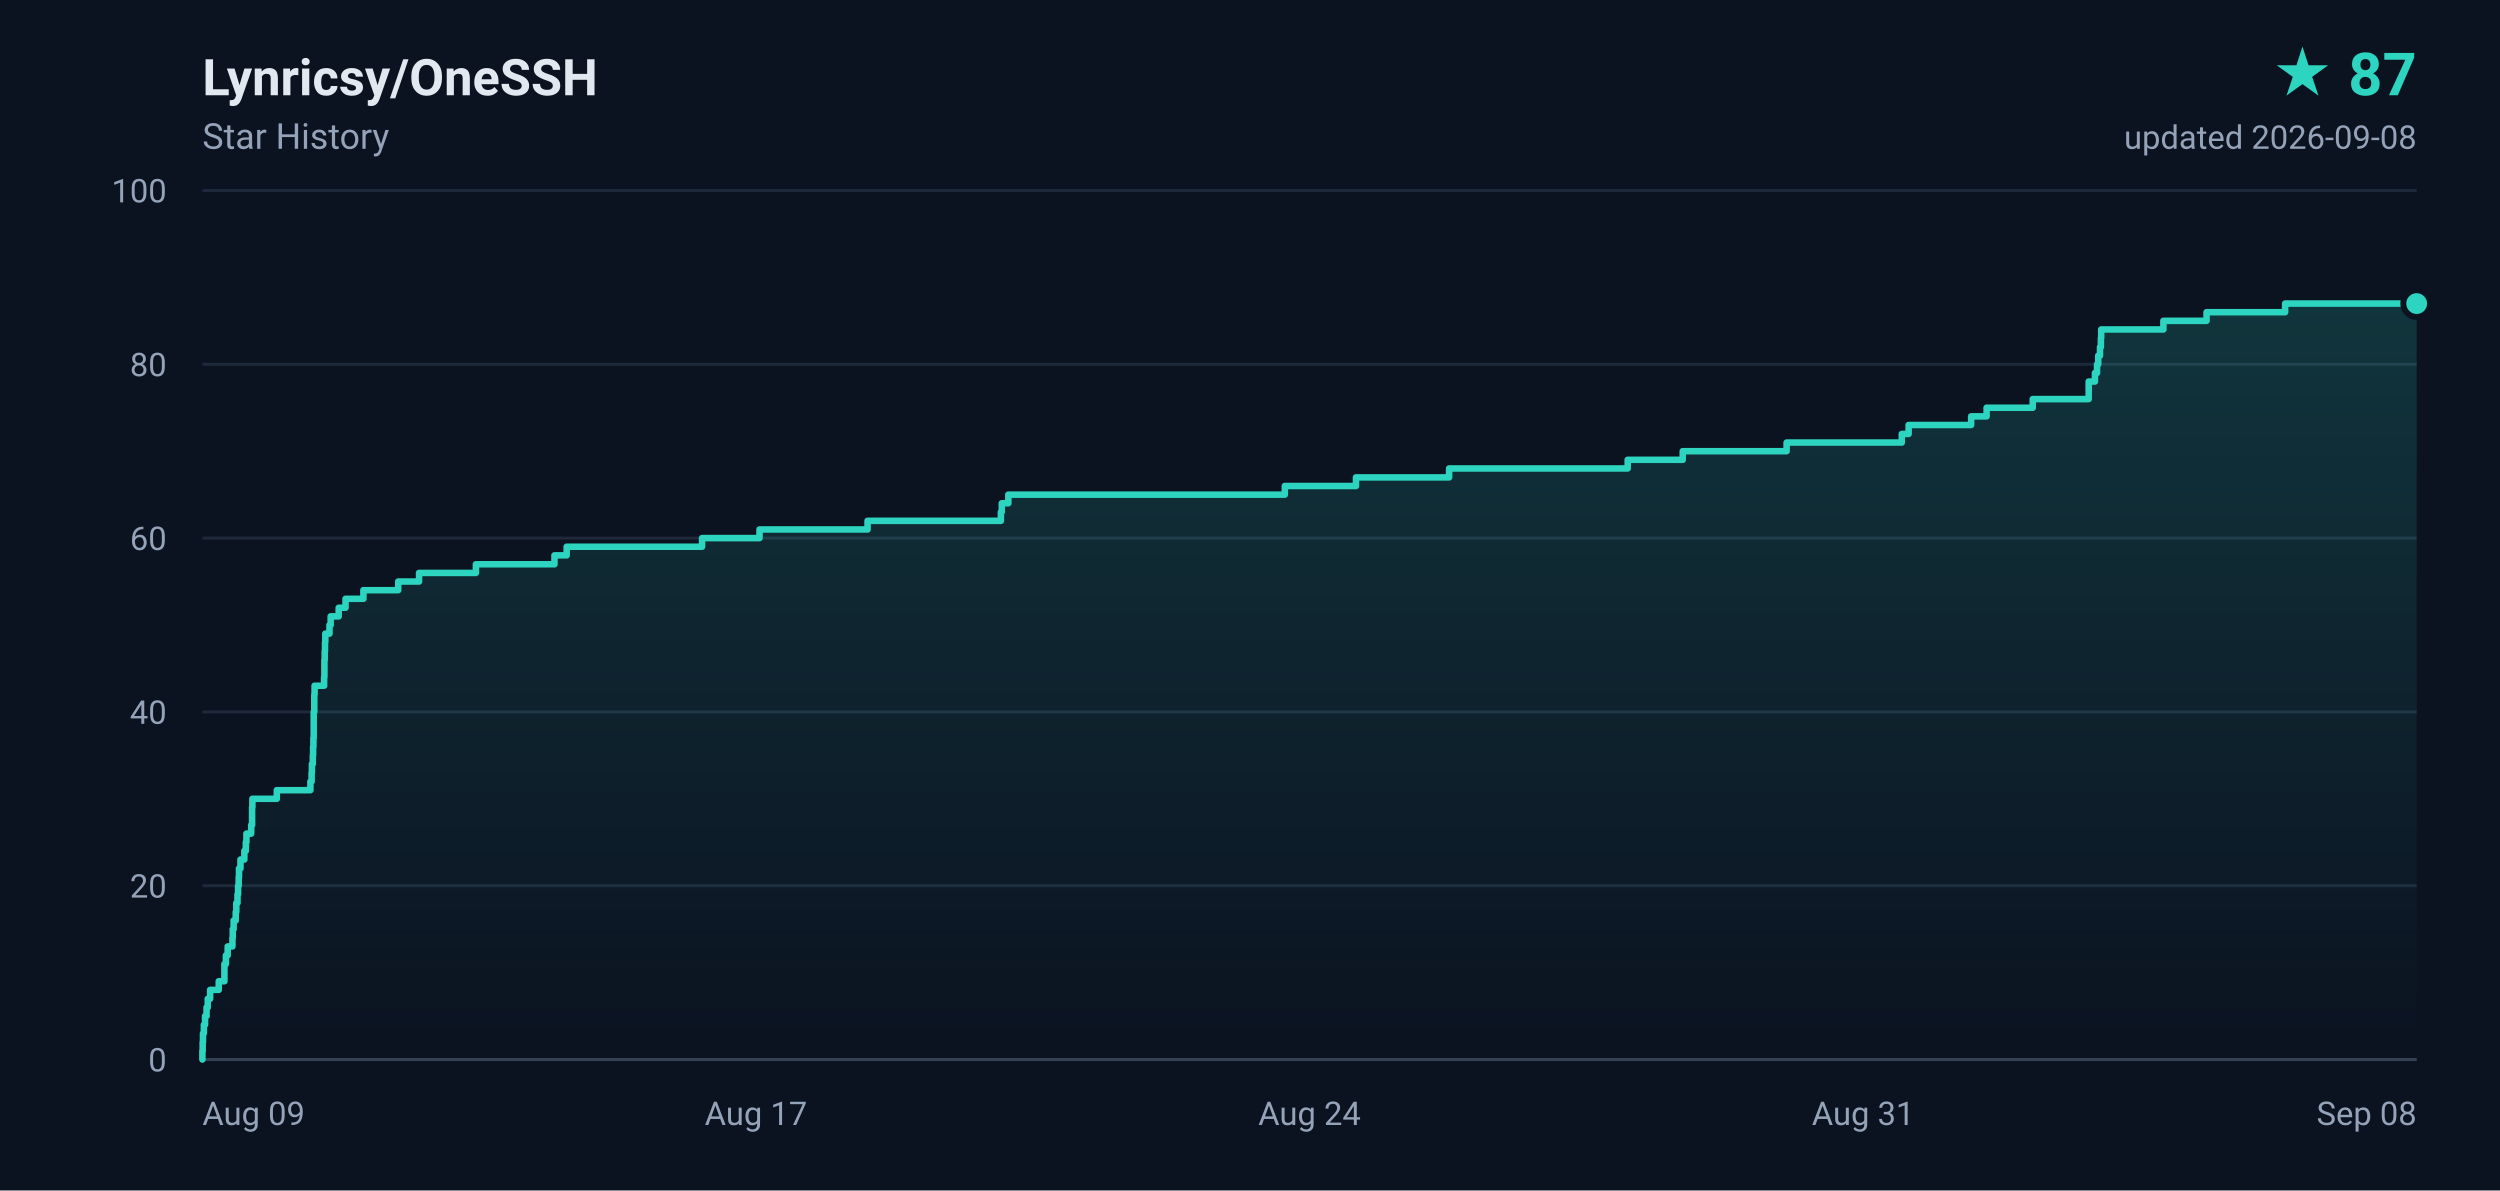
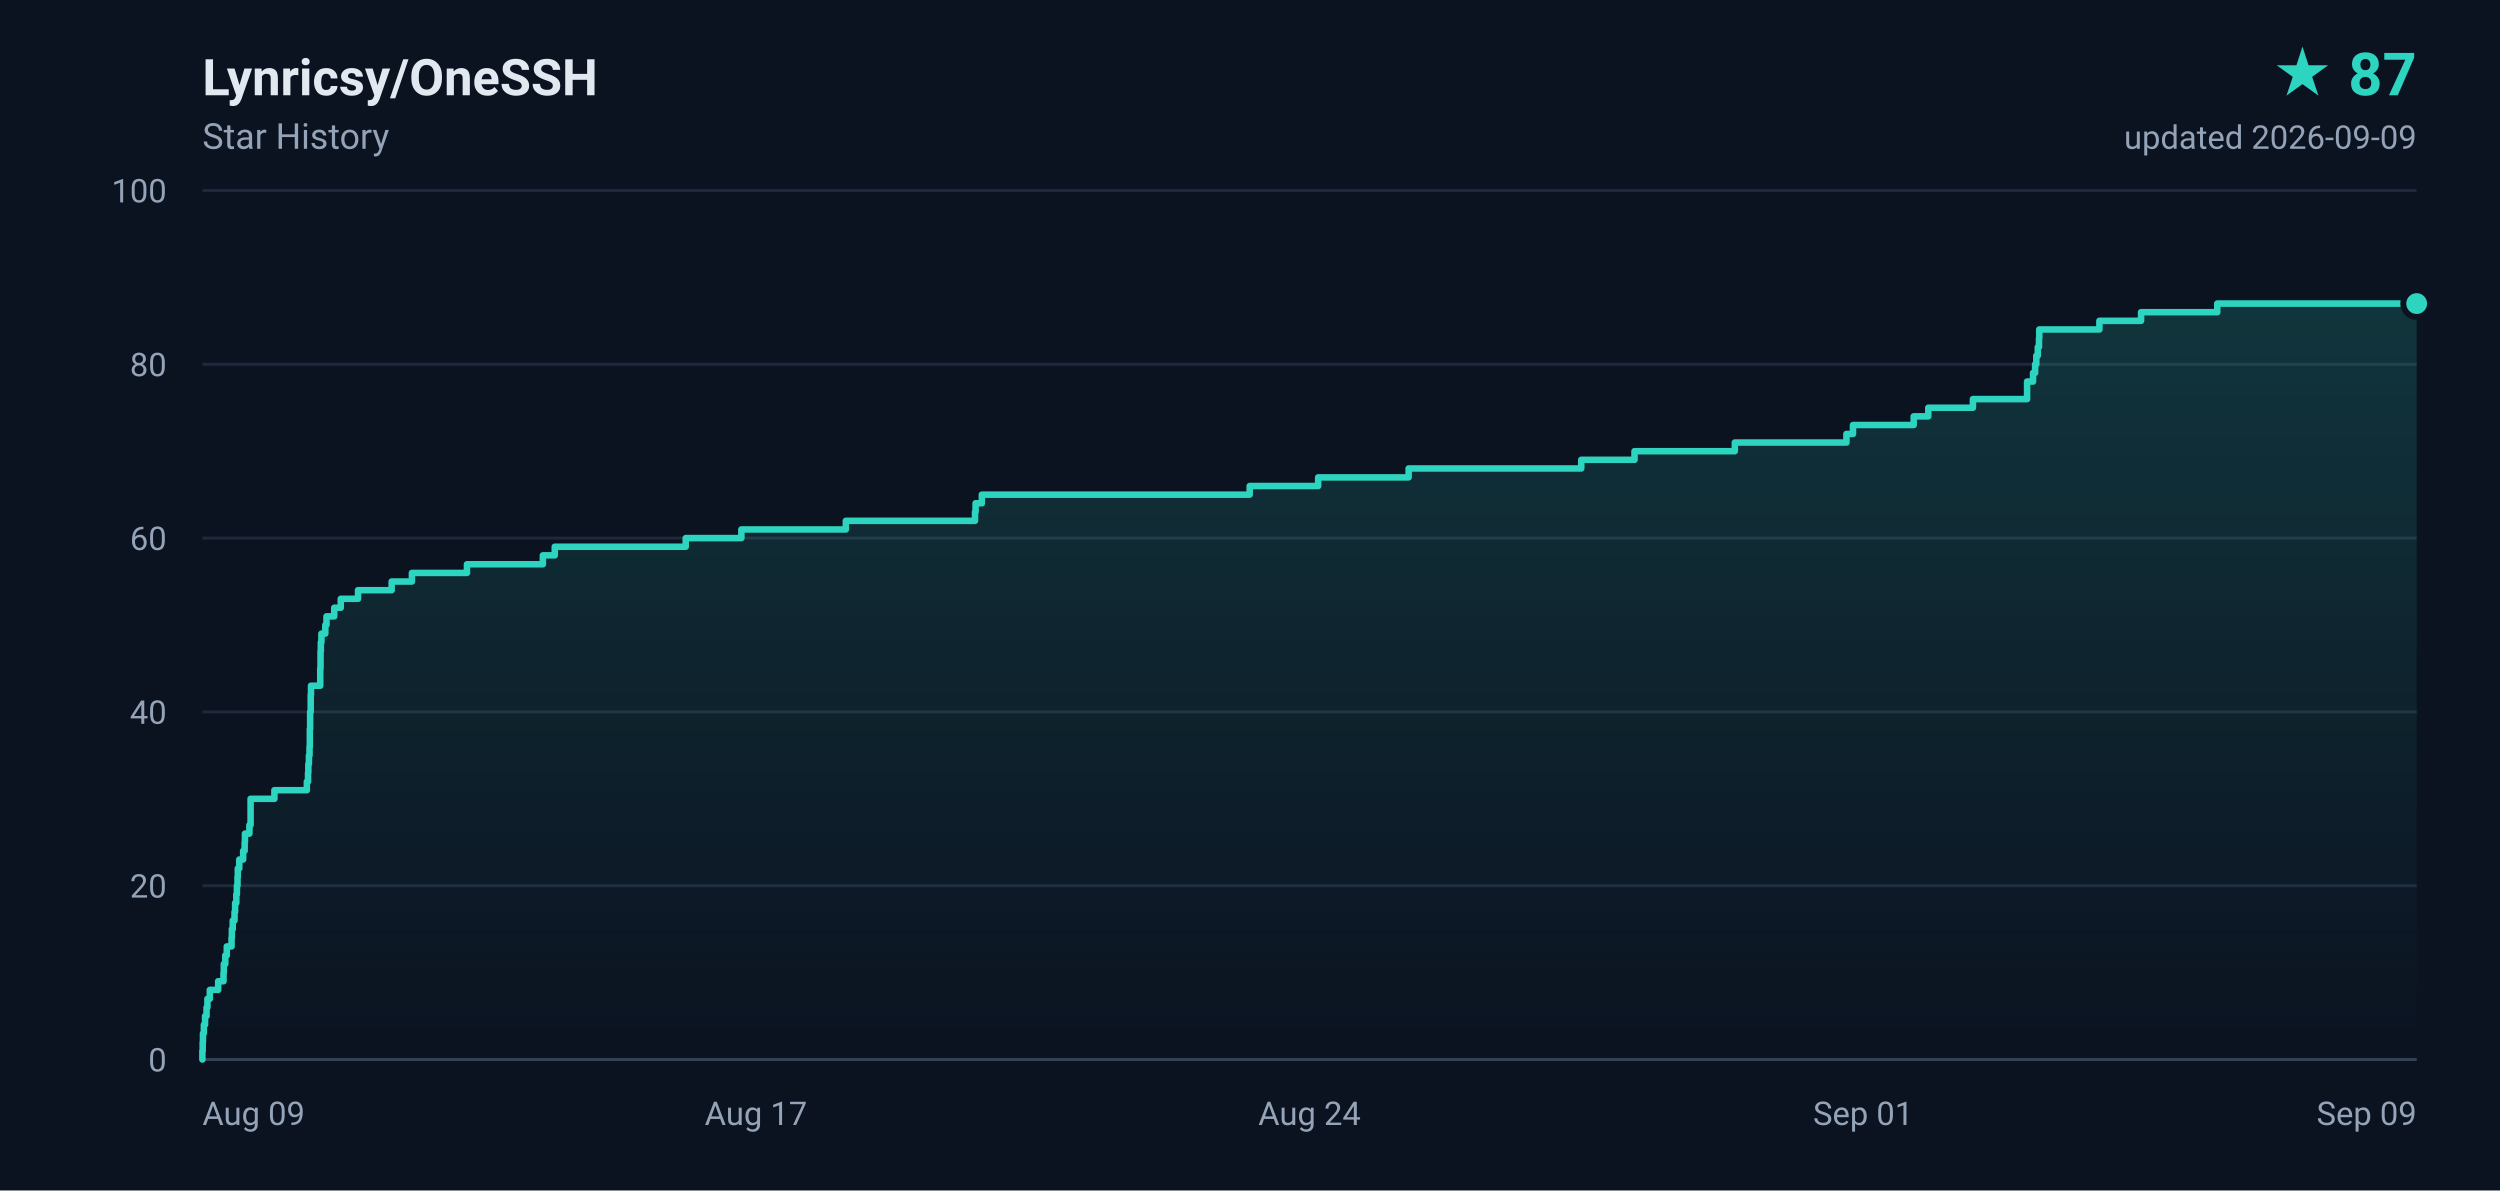
<svg xmlns="http://www.w3.org/2000/svg" width="840" height="400" viewBox="0 0 840 400" role="img" aria-label="Lynricsy/OneSSH star history, 87 stars">
  <defs>
    <linearGradient id="area" x1="0" y1="0" x2="0" y2="1">
      <stop offset="0%" stop-color="#2dd4bf" stop-opacity="0.18" />
      <stop offset="100%" stop-color="#2dd4bf" stop-opacity="0" />
    </linearGradient>
  </defs>
  <rect width="840" height="400" fill="#0b1220" />
  <g font-family="ui-sans-serif,-apple-system,BlinkMacSystemFont,'Segoe UI',Roboto,'Helvetica Neue',Arial,sans-serif">
    <text x="68" y="32" fill="#e2e8f0" font-size="17" font-weight="600">Lynricsy/OneSSH</text>
    <text x="68" y="50" fill="#94a3b8" font-size="12">Star History</text>
    <text x="812" y="32" fill="#2dd4bf" font-size="20" font-weight="700" text-anchor="end">★ 87</text>
-     <text x="812" y="50" fill="#94a3b8" font-size="11" text-anchor="end">updated 2026-09-08</text>
+     <text x="812" y="50" fill="#94a3b8" font-size="11" text-anchor="end">updated 2026-09-09</text>
    <line x1="68" y1="356.0" x2="812" y2="356.0" stroke="#1e293b" stroke-width="1" />
    <text x="56" y="360.0" fill="#94a3b8" font-size="11" text-anchor="end">0</text>
    <line x1="68" y1="297.6" x2="812" y2="297.6" stroke="#1e293b" stroke-width="1" />
    <text x="56" y="301.6" fill="#94a3b8" font-size="11" text-anchor="end">20</text>
    <line x1="68" y1="239.2" x2="812" y2="239.2" stroke="#1e293b" stroke-width="1" />
    <text x="56" y="243.2" fill="#94a3b8" font-size="11" text-anchor="end">40</text>
    <line x1="68" y1="180.8" x2="812" y2="180.8" stroke="#1e293b" stroke-width="1" />
    <text x="56" y="184.8" fill="#94a3b8" font-size="11" text-anchor="end">60</text>
    <line x1="68" y1="122.4" x2="812" y2="122.4" stroke="#1e293b" stroke-width="1" />
    <text x="56" y="126.4" fill="#94a3b8" font-size="11" text-anchor="end">80</text>
    <line x1="68" y1="64.0" x2="812" y2="64.0" stroke="#1e293b" stroke-width="1" />
    <text x="56" y="68.0" fill="#94a3b8" font-size="11" text-anchor="end">100</text>
    <text x="68.0" y="378.0" fill="#94a3b8" font-size="11" text-anchor="start">Aug 09</text>
    <text x="254.0" y="378.0" fill="#94a3b8" font-size="11" text-anchor="middle">Aug 17</text>
    <text x="440.0" y="378.0" fill="#94a3b8" font-size="11" text-anchor="middle">Aug 24</text>
-     <text x="626.0" y="378.0" fill="#94a3b8" font-size="11" text-anchor="middle">Aug 31</text>
-     <text x="812.0" y="378.0" fill="#94a3b8" font-size="11" text-anchor="end">Sep 08</text>
+     <text x="626.0" y="378.0" fill="#94a3b8" font-size="11" text-anchor="middle">Sep 01</text>
+     <text x="812.0" y="378.0" fill="#94a3b8" font-size="11" text-anchor="end">Sep 09</text>
    <line x1="68" y1="356" x2="812" y2="356" stroke="#334155" stroke-width="1" />
-     <path d="M 68.0 356.0 L 68.0 356.0 L 68.0 353.1 L 68.1 353.1 L 68.1 350.2 L 68.2 350.2 L 68.2 347.2 L 68.5 347.2 L 68.5 344.3 L 68.9 344.3 L 68.9 341.4 L 69.4 341.4 L 69.4 338.5 L 69.8 338.5 L 69.8 335.6 L 70.6 335.6 L 70.6 332.6 L 73.5 332.6 L 73.5 329.7 L 75.4 329.7 L 75.4 326.8 L 75.4 326.8 L 75.4 323.9 L 75.9 323.9 L 75.9 321.0 L 76.5 321.0 L 76.5 318.0 L 78.1 318.0 L 78.1 315.1 L 78.2 315.1 L 78.2 312.2 L 78.5 312.2 L 78.5 309.3 L 79.2 309.3 L 79.2 306.4 L 79.4 306.4 L 79.4 303.4 L 79.8 303.4 L 79.8 300.5 L 80.0 300.5 L 80.0 297.6 L 80.2 297.6 L 80.2 294.7 L 80.3 294.7 L 80.3 291.8 L 80.8 291.8 L 80.8 288.8 L 82.1 288.8 L 82.1 285.9 L 82.6 285.9 L 82.6 283.0 L 82.8 283.0 L 82.8 280.1 L 84.4 280.1 L 84.4 277.2 L 84.7 277.2 L 84.7 274.2 L 84.7 274.2 L 84.7 271.3 L 84.8 271.3 L 84.8 268.4 L 93.0 268.4 L 93.0 265.5 L 104.3 265.5 L 104.3 262.6 L 104.7 262.6 L 104.7 259.6 L 104.8 259.6 L 104.8 256.7 L 105.1 256.7 L 105.1 253.8 L 105.2 253.8 L 105.2 250.9 L 105.3 250.9 L 105.3 248.0 L 105.4 248.0 L 105.4 245.0 L 105.4 245.0 L 105.4 242.1 L 105.4 242.1 L 105.4 239.2 L 105.6 239.2 L 105.6 236.3 L 105.6 236.3 L 105.6 233.4 L 105.7 233.4 L 105.7 230.4 L 108.9 230.4 L 108.9 227.5 L 109.0 227.5 L 109.0 224.6 L 109.0 224.6 L 109.0 221.7 L 109.1 221.7 L 109.1 218.8 L 109.2 218.8 L 109.2 215.8 L 109.3 215.8 L 109.3 212.9 L 110.7 212.9 L 110.7 210.0 L 111.1 210.0 L 111.1 207.1 L 113.8 207.1 L 113.8 204.2 L 116.1 204.2 L 116.1 201.2 L 122.1 201.2 L 122.1 198.3 L 133.8 198.3 L 133.8 195.4 L 140.8 195.4 L 140.8 192.5 L 159.9 192.5 L 159.9 189.6 L 186.3 189.6 L 186.3 186.6 L 190.4 186.6 L 190.4 183.7 L 235.9 183.7 L 235.9 180.8 L 255.2 180.8 L 255.2 177.9 L 291.5 177.9 L 291.5 175.0 L 336.3 175.0 L 336.3 172.0 L 336.6 172.0 L 336.6 169.1 L 338.8 169.1 L 338.8 166.2 L 431.7 166.2 L 431.7 163.3 L 455.6 163.3 L 455.6 160.4 L 486.9 160.4 L 486.9 157.4 L 546.9 157.4 L 546.9 154.5 L 565.4 154.5 L 565.4 151.6 L 600.3 151.6 L 600.3 148.7 L 639.0 148.7 L 639.0 145.8 L 641.3 145.8 L 641.3 142.8 L 662.3 142.8 L 662.3 139.9 L 667.5 139.9 L 667.5 137.0 L 683.0 137.0 L 683.0 134.1 L 701.8 134.1 L 701.8 131.2 L 701.8 131.2 L 701.8 128.2 L 703.9 128.2 L 703.9 125.3 L 704.6 125.3 L 704.6 122.4 L 705.0 122.4 L 705.0 119.5 L 705.6 119.5 L 705.6 116.6 L 705.9 116.6 L 705.9 113.6 L 706.0 113.6 L 706.0 110.7 L 726.9 110.7 L 726.9 107.8 L 741.4 107.8 L 741.4 104.9 L 767.8 104.9 L 767.8 102.0 L 812.0 102.0 L 812.0 356.0 L 68.0 356.0 Z" fill="url(#area)" />
-     <path d="M 68.0 356.0 L 68.0 356.0 L 68.0 353.1 L 68.1 353.1 L 68.1 350.2 L 68.2 350.2 L 68.2 347.2 L 68.5 347.2 L 68.5 344.3 L 68.9 344.3 L 68.9 341.4 L 69.4 341.4 L 69.4 338.5 L 69.8 338.5 L 69.8 335.6 L 70.6 335.6 L 70.6 332.6 L 73.5 332.6 L 73.5 329.7 L 75.4 329.7 L 75.4 326.8 L 75.4 326.8 L 75.4 323.9 L 75.9 323.9 L 75.9 321.0 L 76.5 321.0 L 76.5 318.0 L 78.1 318.0 L 78.1 315.1 L 78.2 315.1 L 78.2 312.2 L 78.5 312.2 L 78.5 309.3 L 79.2 309.3 L 79.2 306.4 L 79.4 306.4 L 79.4 303.4 L 79.8 303.4 L 79.8 300.5 L 80.0 300.5 L 80.0 297.6 L 80.2 297.6 L 80.2 294.7 L 80.3 294.7 L 80.3 291.8 L 80.8 291.8 L 80.8 288.8 L 82.1 288.8 L 82.1 285.9 L 82.6 285.9 L 82.6 283.0 L 82.8 283.0 L 82.8 280.1 L 84.4 280.1 L 84.4 277.2 L 84.7 277.2 L 84.7 274.2 L 84.7 274.2 L 84.7 271.3 L 84.8 271.3 L 84.8 268.4 L 93.0 268.4 L 93.0 265.5 L 104.3 265.5 L 104.3 262.6 L 104.7 262.6 L 104.7 259.6 L 104.8 259.6 L 104.8 256.7 L 105.1 256.7 L 105.1 253.8 L 105.2 253.8 L 105.2 250.9 L 105.3 250.9 L 105.3 248.0 L 105.4 248.0 L 105.4 245.0 L 105.4 245.0 L 105.4 242.1 L 105.4 242.1 L 105.4 239.2 L 105.6 239.2 L 105.6 236.3 L 105.6 236.3 L 105.6 233.4 L 105.7 233.4 L 105.7 230.4 L 108.9 230.4 L 108.9 227.5 L 109.0 227.5 L 109.0 224.6 L 109.0 224.6 L 109.0 221.7 L 109.1 221.7 L 109.1 218.8 L 109.2 218.8 L 109.2 215.8 L 109.3 215.8 L 109.3 212.9 L 110.7 212.9 L 110.7 210.0 L 111.1 210.0 L 111.1 207.1 L 113.8 207.1 L 113.8 204.2 L 116.1 204.2 L 116.1 201.2 L 122.1 201.2 L 122.1 198.3 L 133.8 198.3 L 133.8 195.4 L 140.8 195.4 L 140.8 192.5 L 159.9 192.5 L 159.9 189.6 L 186.3 189.6 L 186.3 186.6 L 190.4 186.6 L 190.4 183.7 L 235.9 183.7 L 235.9 180.8 L 255.2 180.8 L 255.2 177.9 L 291.5 177.9 L 291.5 175.0 L 336.3 175.0 L 336.3 172.0 L 336.6 172.0 L 336.6 169.1 L 338.8 169.1 L 338.8 166.2 L 431.7 166.2 L 431.7 163.3 L 455.6 163.3 L 455.6 160.4 L 486.9 160.4 L 486.9 157.4 L 546.9 157.4 L 546.9 154.5 L 565.4 154.5 L 565.4 151.6 L 600.3 151.6 L 600.3 148.7 L 639.0 148.7 L 639.0 145.8 L 641.3 145.8 L 641.3 142.8 L 662.3 142.8 L 662.3 139.9 L 667.5 139.9 L 667.5 137.0 L 683.0 137.0 L 683.0 134.1 L 701.8 134.1 L 701.8 131.2 L 701.8 131.2 L 701.8 128.2 L 703.9 128.2 L 703.9 125.3 L 704.6 125.3 L 704.6 122.4 L 705.0 122.4 L 705.0 119.5 L 705.6 119.5 L 705.6 116.6 L 705.9 116.6 L 705.9 113.6 L 706.0 113.6 L 706.0 110.7 L 726.9 110.7 L 726.9 107.8 L 741.4 107.8 L 741.4 104.9 L 767.8 104.9 L 767.8 102.0 L 812.0 102.0" fill="none" stroke="#2dd4bf" stroke-width="2.2" stroke-linejoin="round" stroke-linecap="round" />
+     <path d="M 68.0 356.0 L 68.0 356.0 L 68.0 353.1 L 68.1 353.1 L 68.1 350.2 L 68.2 350.2 L 68.2 347.2 L 68.5 347.2 L 68.5 344.3 L 68.9 344.3 L 68.9 341.4 L 69.4 341.4 L 69.4 338.5 L 69.7 338.5 L 69.7 335.6 L 70.5 335.6 L 70.5 332.6 L 73.3 332.6 L 73.3 329.7 L 75.1 329.7 L 75.1 326.8 L 75.2 326.8 L 75.2 323.9 L 75.7 323.9 L 75.7 321.0 L 76.2 321.0 L 76.2 318.0 L 77.8 318.0 L 77.8 315.1 L 77.9 315.1 L 77.9 312.2 L 78.2 312.2 L 78.2 309.3 L 78.8 309.3 L 78.8 306.4 L 79.0 306.4 L 79.0 303.4 L 79.4 303.4 L 79.4 300.5 L 79.6 300.5 L 79.6 297.6 L 79.8 297.6 L 79.8 294.7 L 79.9 294.7 L 79.9 291.8 L 80.4 291.8 L 80.4 288.8 L 81.7 288.8 L 81.7 285.9 L 82.2 285.9 L 82.2 283.0 L 82.3 283.0 L 82.3 280.1 L 83.8 280.1 L 83.8 277.2 L 84.2 277.2 L 84.2 274.2 L 84.2 274.2 L 84.2 271.3 L 84.2 271.3 L 84.2 268.4 L 92.2 268.4 L 92.2 265.5 L 103.1 265.5 L 103.1 262.6 L 103.5 262.6 L 103.5 259.6 L 103.6 259.6 L 103.6 256.7 L 103.8 256.7 L 103.8 253.8 L 104.0 253.8 L 104.0 250.9 L 104.1 250.9 L 104.1 248.0 L 104.1 248.0 L 104.1 245.0 L 104.2 245.0 L 104.2 242.1 L 104.2 242.1 L 104.2 239.2 L 104.4 239.2 L 104.4 236.3 L 104.4 236.3 L 104.4 233.4 L 104.5 233.4 L 104.5 230.4 L 107.6 230.4 L 107.6 227.5 L 107.6 227.5 L 107.6 224.6 L 107.7 224.6 L 107.7 221.7 L 107.7 221.7 L 107.7 218.8 L 107.8 218.8 L 107.8 215.8 L 108.0 215.8 L 108.0 212.9 L 109.3 212.9 L 109.3 210.0 L 109.7 210.0 L 109.7 207.1 L 112.3 207.1 L 112.3 204.2 L 114.5 204.2 L 114.5 201.2 L 120.3 201.2 L 120.3 198.3 L 131.6 198.3 L 131.6 195.4 L 138.4 195.4 L 138.4 192.5 L 156.9 192.5 L 156.9 189.6 L 182.4 189.6 L 182.4 186.6 L 186.4 186.6 L 186.4 183.7 L 230.4 183.7 L 230.4 180.8 L 249.1 180.8 L 249.1 177.9 L 284.2 177.9 L 284.2 175.0 L 327.6 175.0 L 327.6 172.0 L 327.8 172.0 L 327.8 169.1 L 329.9 169.1 L 329.9 166.2 L 419.9 166.2 L 419.9 163.3 L 442.9 163.3 L 442.9 160.4 L 473.3 160.4 L 473.3 157.4 L 531.3 157.4 L 531.3 154.5 L 549.2 154.5 L 549.2 151.6 L 582.9 151.6 L 582.9 148.7 L 620.4 148.7 L 620.4 145.8 L 622.6 145.8 L 622.6 142.8 L 643.0 142.8 L 643.0 139.9 L 647.9 139.9 L 647.9 137.0 L 662.9 137.0 L 662.9 134.1 L 681.1 134.1 L 681.1 131.2 L 681.1 131.2 L 681.1 128.2 L 683.1 128.2 L 683.1 125.3 L 683.8 125.3 L 683.8 122.4 L 684.2 122.4 L 684.2 119.5 L 684.7 119.5 L 684.7 116.6 L 685.1 116.6 L 685.1 113.6 L 685.2 113.6 L 685.2 110.7 L 705.4 110.7 L 705.4 107.8 L 719.4 107.8 L 719.4 104.9 L 745.0 104.9 L 745.0 102.0 L 812.0 102.0 L 812.0 356.0 L 68.0 356.0 Z" fill="url(#area)" />
+     <path d="M 68.0 356.0 L 68.0 356.0 L 68.0 353.1 L 68.1 353.1 L 68.1 350.2 L 68.2 350.2 L 68.2 347.2 L 68.5 347.2 L 68.5 344.3 L 68.9 344.3 L 68.9 341.4 L 69.4 341.4 L 69.4 338.5 L 69.7 338.5 L 69.7 335.6 L 70.5 335.6 L 70.5 332.6 L 73.3 332.6 L 73.3 329.7 L 75.1 329.7 L 75.1 326.8 L 75.2 326.8 L 75.2 323.9 L 75.7 323.9 L 75.7 321.0 L 76.2 321.0 L 76.2 318.0 L 77.8 318.0 L 77.8 315.1 L 77.9 315.1 L 77.9 312.2 L 78.2 312.2 L 78.2 309.3 L 78.8 309.3 L 78.8 306.4 L 79.0 306.4 L 79.0 303.4 L 79.4 303.4 L 79.4 300.5 L 79.6 300.5 L 79.6 297.6 L 79.8 297.6 L 79.8 294.7 L 79.9 294.7 L 79.9 291.8 L 80.4 291.8 L 80.4 288.8 L 81.7 288.8 L 81.7 285.9 L 82.2 285.9 L 82.2 283.0 L 82.3 283.0 L 82.3 280.1 L 83.8 280.1 L 83.8 277.2 L 84.2 277.2 L 84.2 274.2 L 84.2 274.2 L 84.2 271.3 L 84.2 271.3 L 84.2 268.4 L 92.2 268.4 L 92.2 265.5 L 103.1 265.5 L 103.1 262.6 L 103.5 262.6 L 103.5 259.6 L 103.6 259.6 L 103.6 256.7 L 103.8 256.7 L 103.8 253.8 L 104.0 253.8 L 104.0 250.9 L 104.1 250.9 L 104.1 248.0 L 104.1 248.0 L 104.1 245.0 L 104.2 245.0 L 104.2 242.1 L 104.2 242.1 L 104.2 239.2 L 104.4 239.2 L 104.4 236.3 L 104.4 236.3 L 104.4 233.4 L 104.5 233.4 L 104.5 230.4 L 107.6 230.4 L 107.6 227.5 L 107.6 227.5 L 107.6 224.6 L 107.7 224.6 L 107.7 221.7 L 107.7 221.7 L 107.7 218.8 L 107.8 218.8 L 107.8 215.8 L 108.0 215.8 L 108.0 212.9 L 109.3 212.9 L 109.3 210.0 L 109.7 210.0 L 109.7 207.1 L 112.3 207.1 L 112.3 204.2 L 114.5 204.2 L 114.5 201.2 L 120.3 201.2 L 120.3 198.3 L 131.6 198.3 L 131.6 195.4 L 138.4 195.4 L 138.4 192.5 L 156.9 192.5 L 156.9 189.6 L 182.4 189.6 L 182.4 186.6 L 186.4 186.6 L 186.4 183.7 L 230.4 183.7 L 230.4 180.8 L 249.1 180.8 L 249.1 177.9 L 284.2 177.9 L 284.2 175.0 L 327.6 175.0 L 327.6 172.0 L 327.8 172.0 L 327.8 169.1 L 329.9 169.1 L 329.9 166.2 L 419.9 166.2 L 419.9 163.3 L 442.9 163.3 L 442.9 160.4 L 473.3 160.4 L 473.3 157.4 L 531.3 157.4 L 531.3 154.5 L 549.2 154.5 L 549.2 151.6 L 582.9 151.6 L 582.9 148.7 L 620.4 148.7 L 620.4 145.8 L 622.6 145.8 L 622.6 142.8 L 643.0 142.8 L 643.0 139.9 L 647.9 139.9 L 647.9 137.0 L 662.9 137.0 L 662.9 134.1 L 681.1 134.1 L 681.1 131.2 L 681.1 131.2 L 681.1 128.2 L 683.1 128.2 L 683.1 125.3 L 683.8 125.3 L 683.8 122.4 L 684.2 122.4 L 684.2 119.5 L 684.7 119.5 L 684.7 116.6 L 685.1 116.6 L 685.1 113.6 L 685.2 113.6 L 685.2 110.7 L 705.4 110.7 L 705.4 107.8 L 719.4 107.8 L 719.4 104.9 L 745.0 104.9 L 745.0 102.0 L 812.0 102.0" fill="none" stroke="#2dd4bf" stroke-width="2.2" stroke-linejoin="round" stroke-linecap="round" />
    <circle cx="812.0" cy="102.0" r="4.5" fill="#2dd4bf" stroke="#0b1220" stroke-width="2" />
  </g>
</svg>
